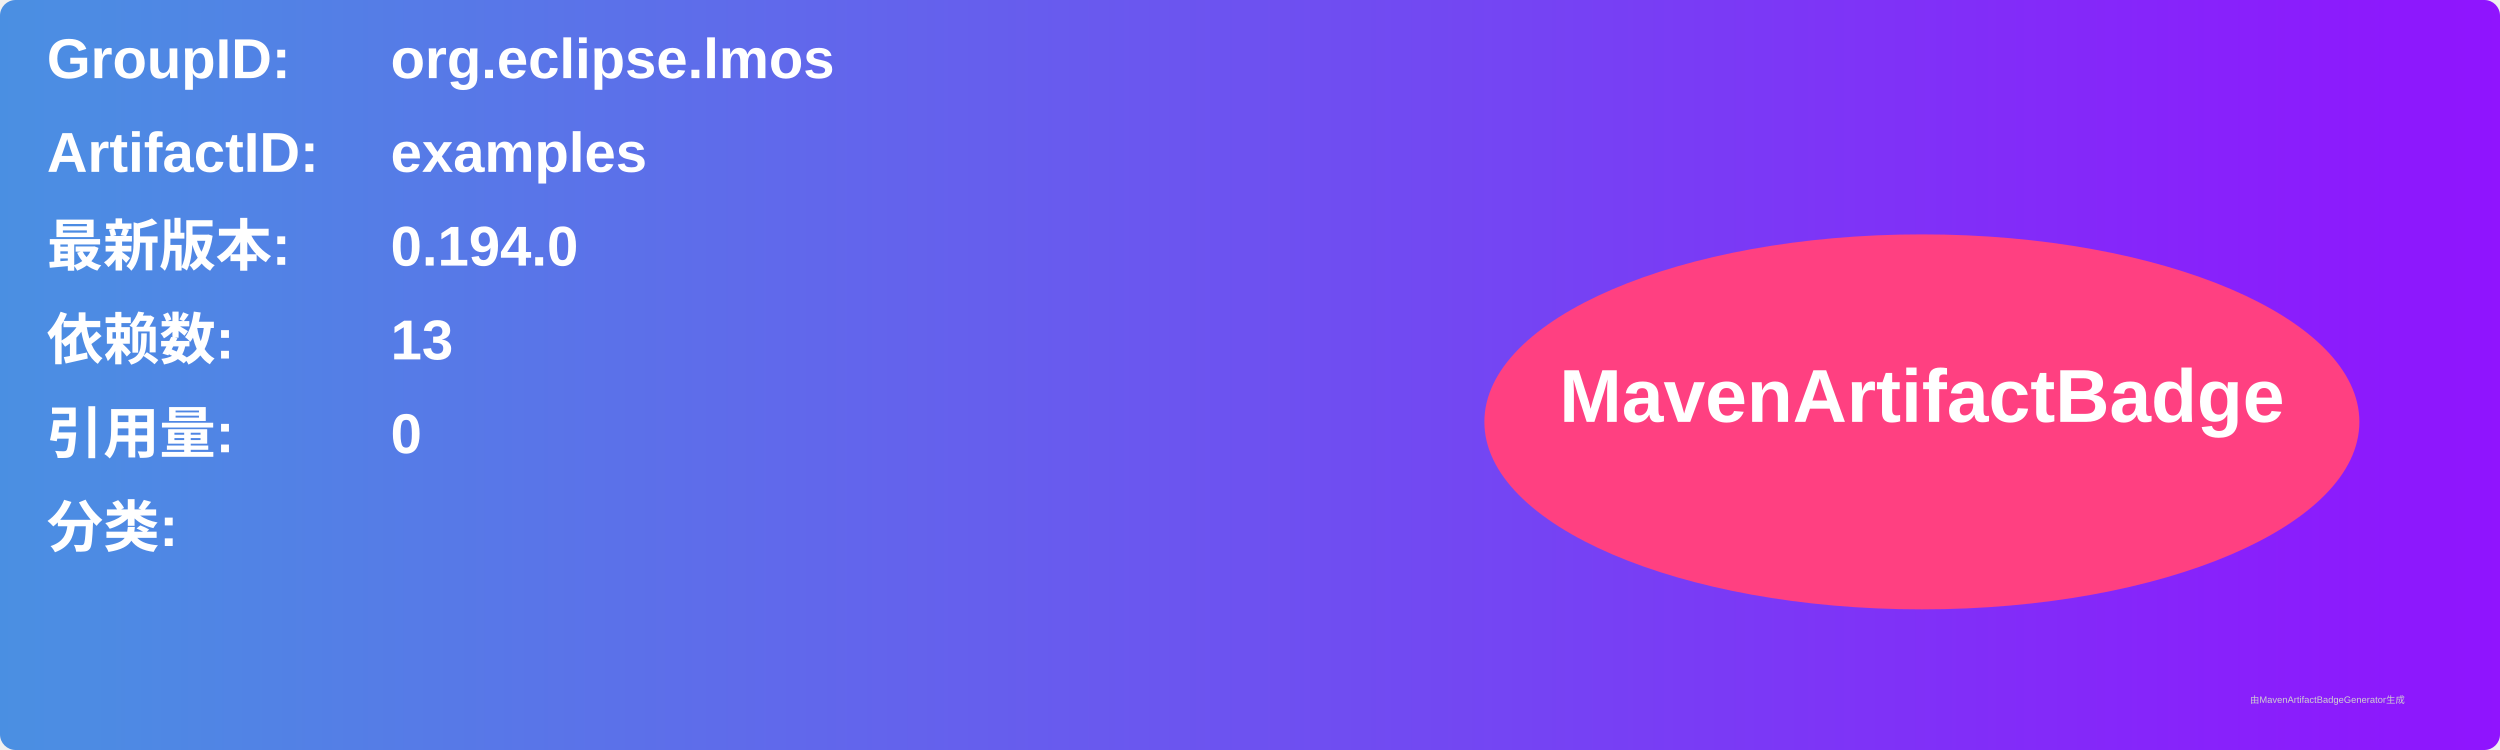
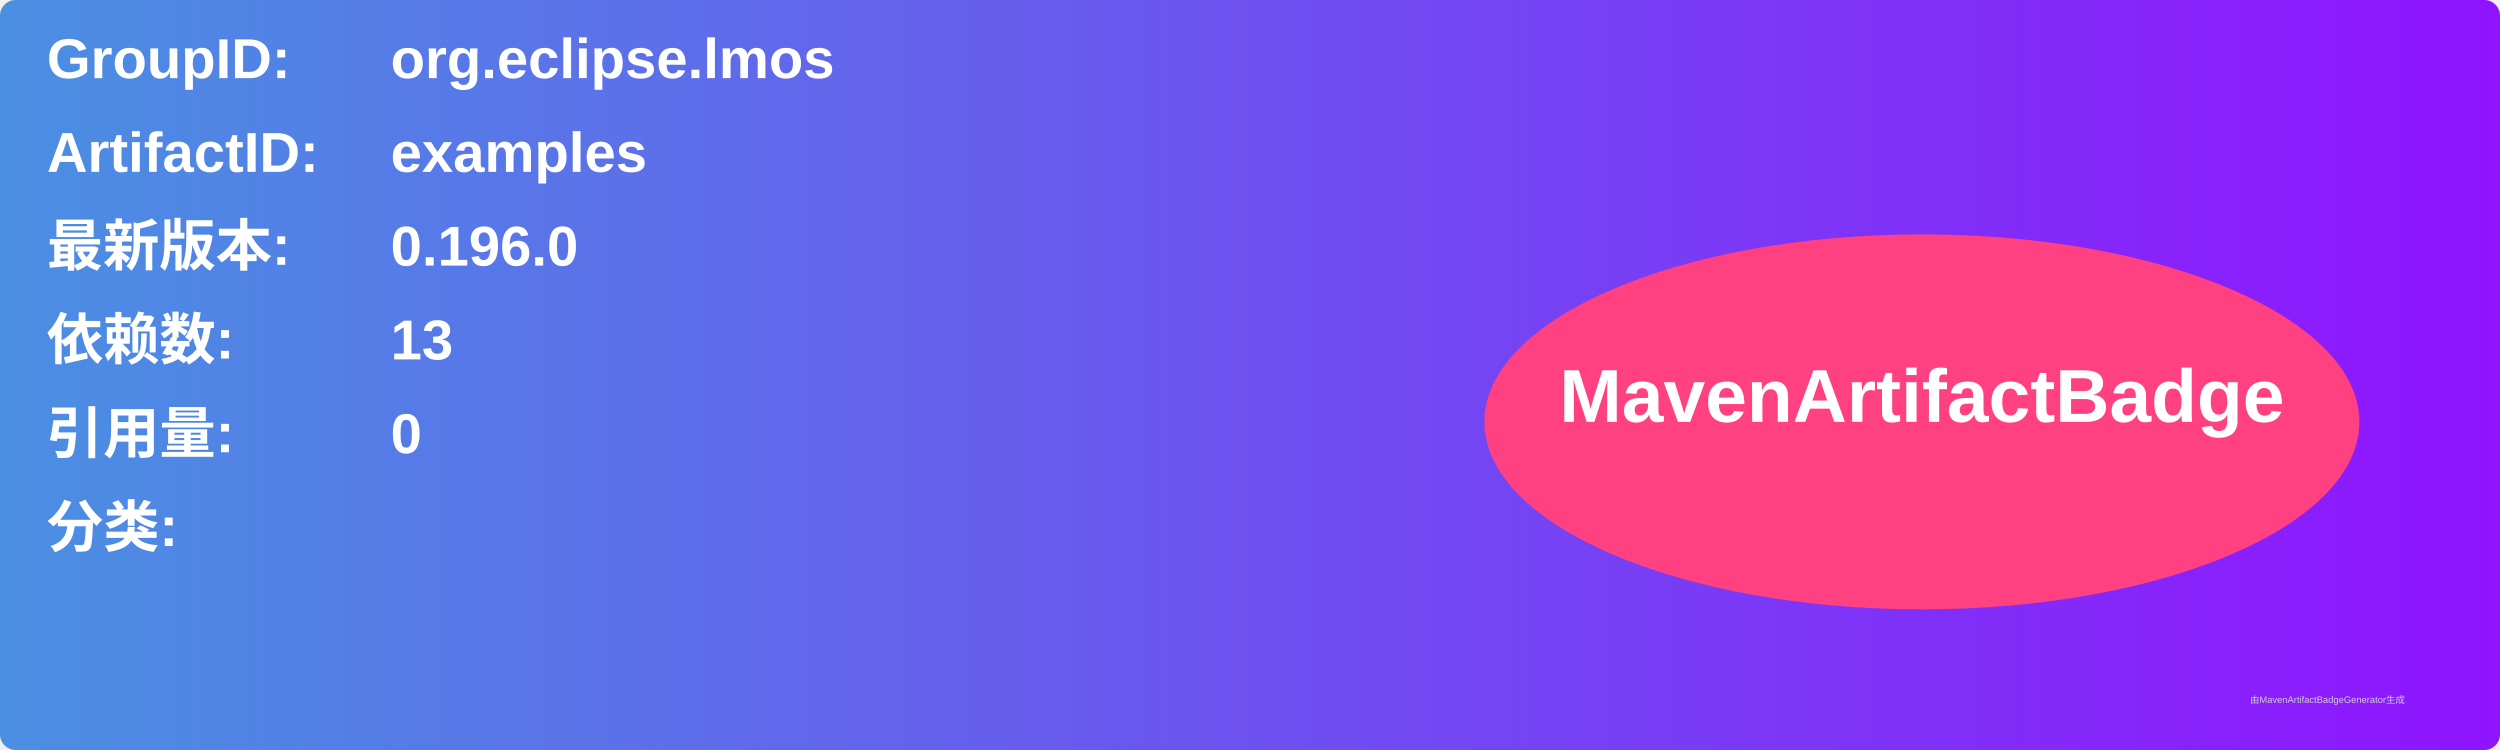
<svg xmlns="http://www.w3.org/2000/svg" width="800" height="240" viewBox="0 0 800 240">
  <linearGradient id="grad" x1="0%" y1="0%" x2="100%" y2="0%">
    <stop offset="0%" stop-color="#4a90e2" />
    <stop offset="100%" stop-color="#9013fe" />
  </linearGradient>
  <rect width="100%" height="100%" rx="5" ry="5" fill="url(#grad)" />
  <g transform="translate(15, 15)">
    <text x="0" y="10" font-family="Arial" font-size="18" fill="white" font-weight="bold" width="260">GroupID:</text>
    <text x="110" y="10" font-family="Arial" font-size="18" fill="white" font-weight="bold" width="460">org.eclipse.lmos</text>
    <text x="0" y="40" font-family="Arial" font-size="18" fill="white" font-weight="bold" width="260">ArtifactID:</text>
    <text x="110" y="40" font-family="Arial" font-size="18" fill="white" font-weight="bold" width="460">examples</text>
    <text x="0" y="70" font-family="Arial" font-size="18" fill="white" font-weight="bold">最新版本:</text>
    <text x="110" y="70" font-family="Arial" font-size="18" fill="white" font-weight="bold">
-       <tspan font-weight="bold">0.194.0</tspan>
+       <tspan font-weight="bold">0.196.0</tspan>
    </text>
    <text x="0" y="100" font-family="Arial" font-size="18" fill="white" font-weight="bold">依赖数: </text>
    <text x="110" y="100" font-family="Arial" font-size="18" fill="white">
      <tspan font-weight="bold">13</tspan>
    </text>
    <text x="0" y="130" font-family="Arial" font-size="18" fill="white" font-weight="bold">引用量: </text>
    <text x="110" y="130" font-family="Arial" font-size="18" fill="white">
      <tspan font-weight="bold">0</tspan>
    </text>
    <text x="0" y="160" font-family="Arial" font-size="18" fill="white" font-weight="bold">分类:</text>
    <text x="10" y="190" font-family="Arial" font-size="10" fill="white">
      <tspan font-weight="bold" />
    </text>
    <ellipse cx="600" cy="120" rx="140" ry="60" fill="#ff4081" />
    <text x="600" y="120" text-anchor="middle" font-family="Arial" font-size="24" fill="white" font-weight="bold">MavenArtifactBadge</text>
  </g>
  <text x="720" y="225" font-family="Arial" font-size="3" fill="#d0d0d0">由MavenArtifactBadgeGenerator生成</text>
</svg>
